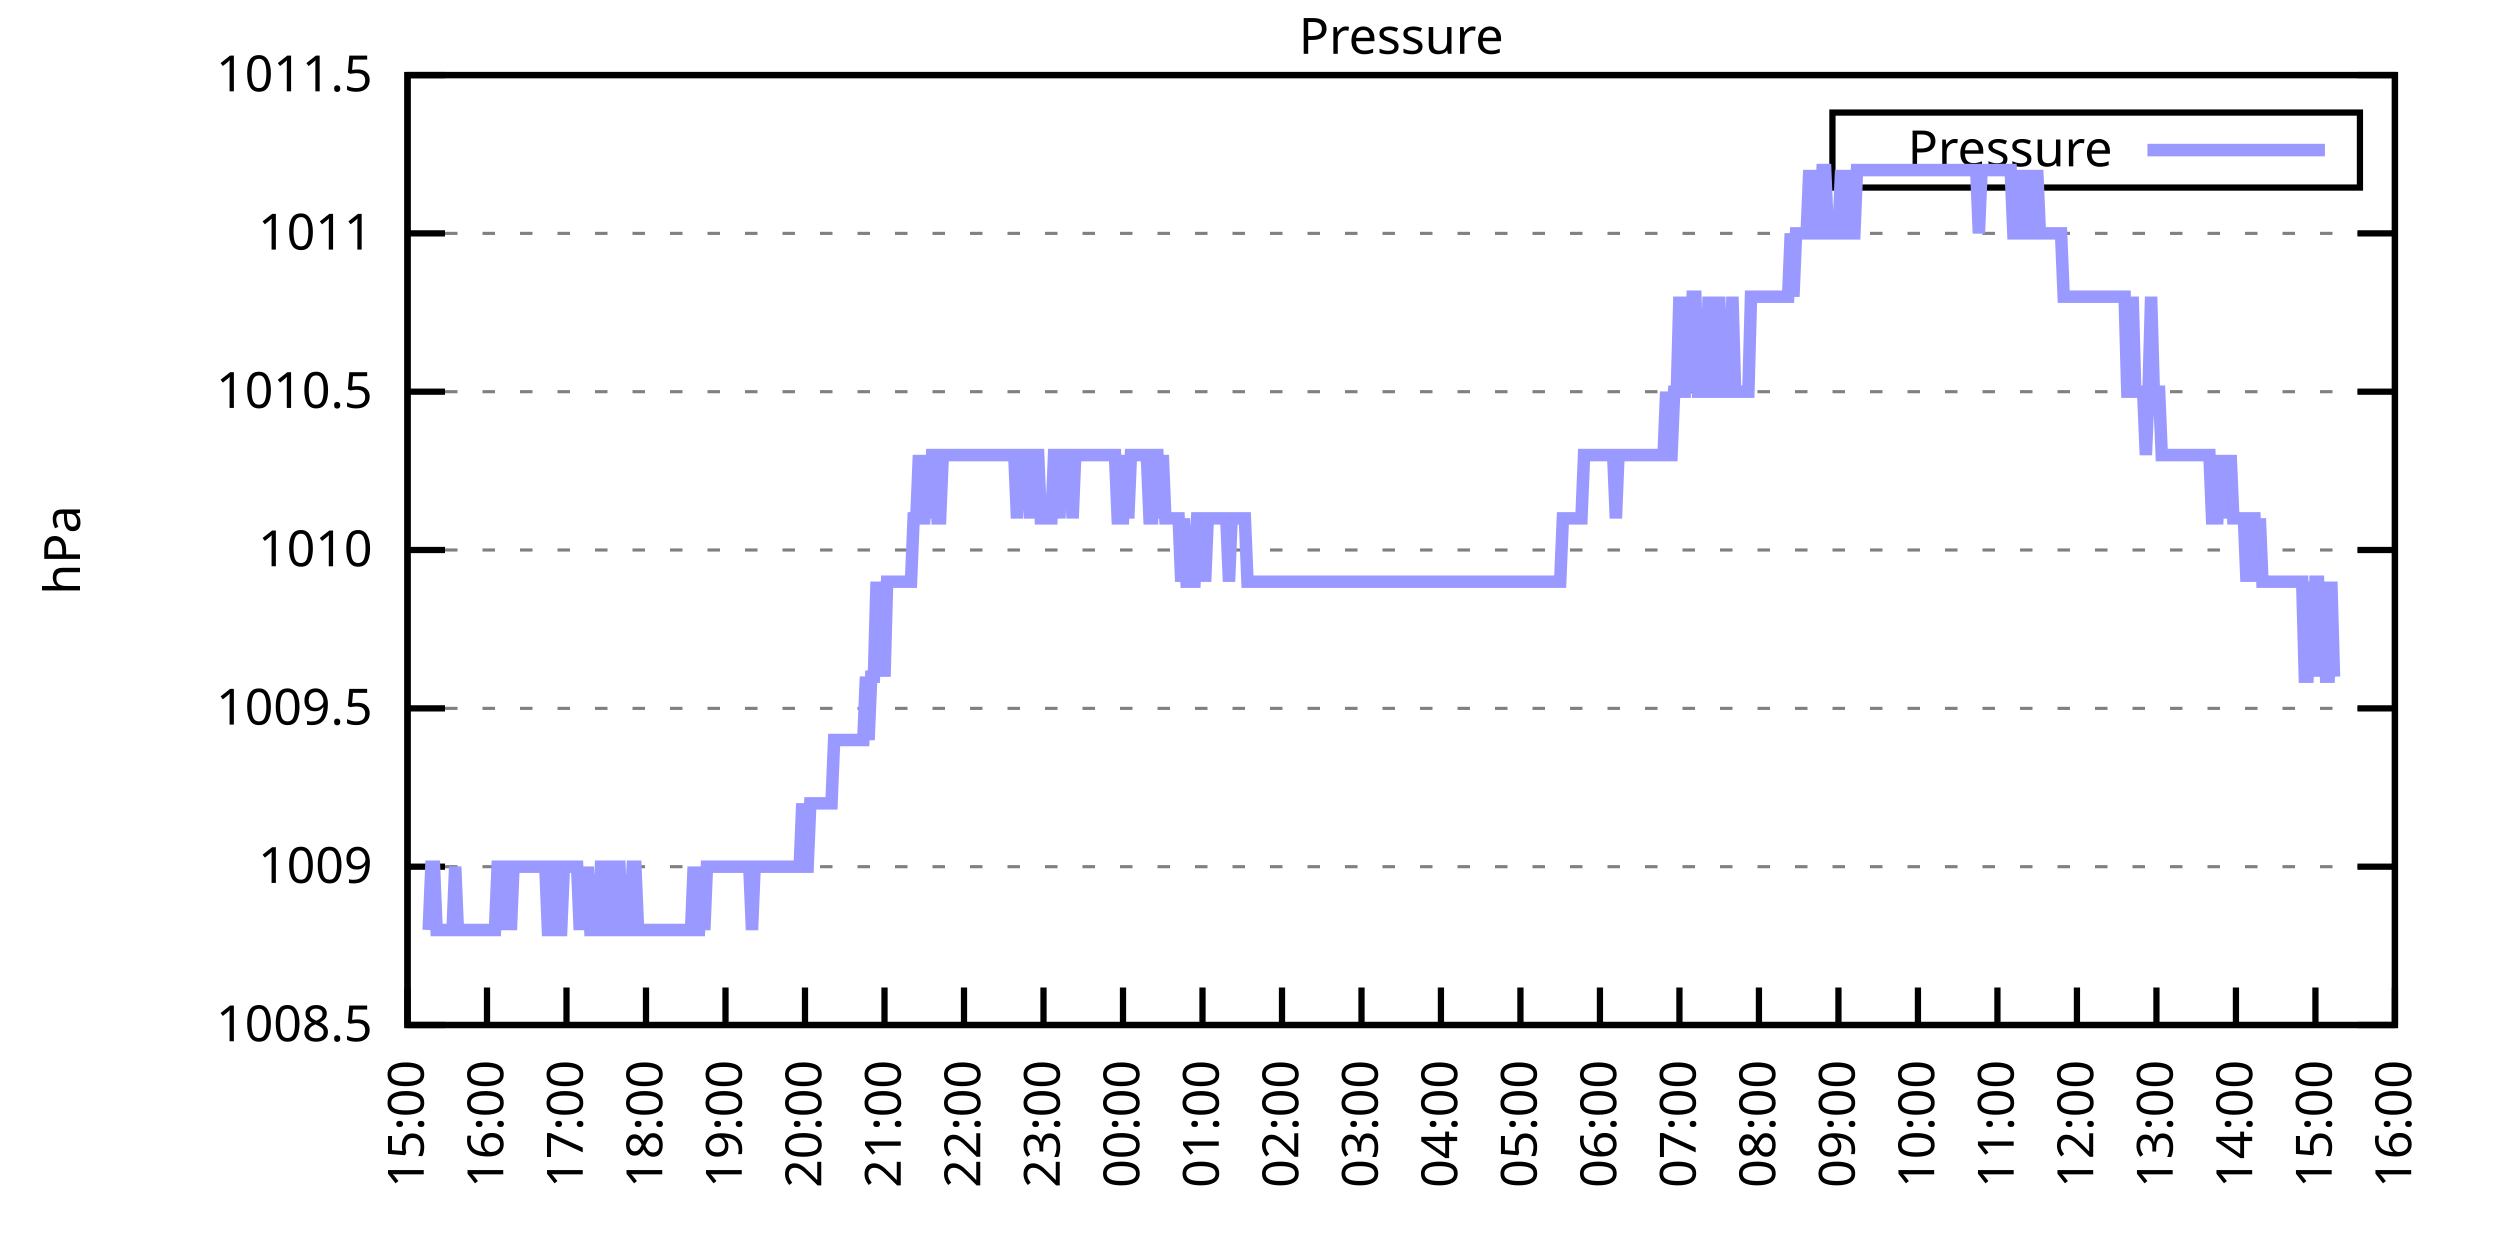
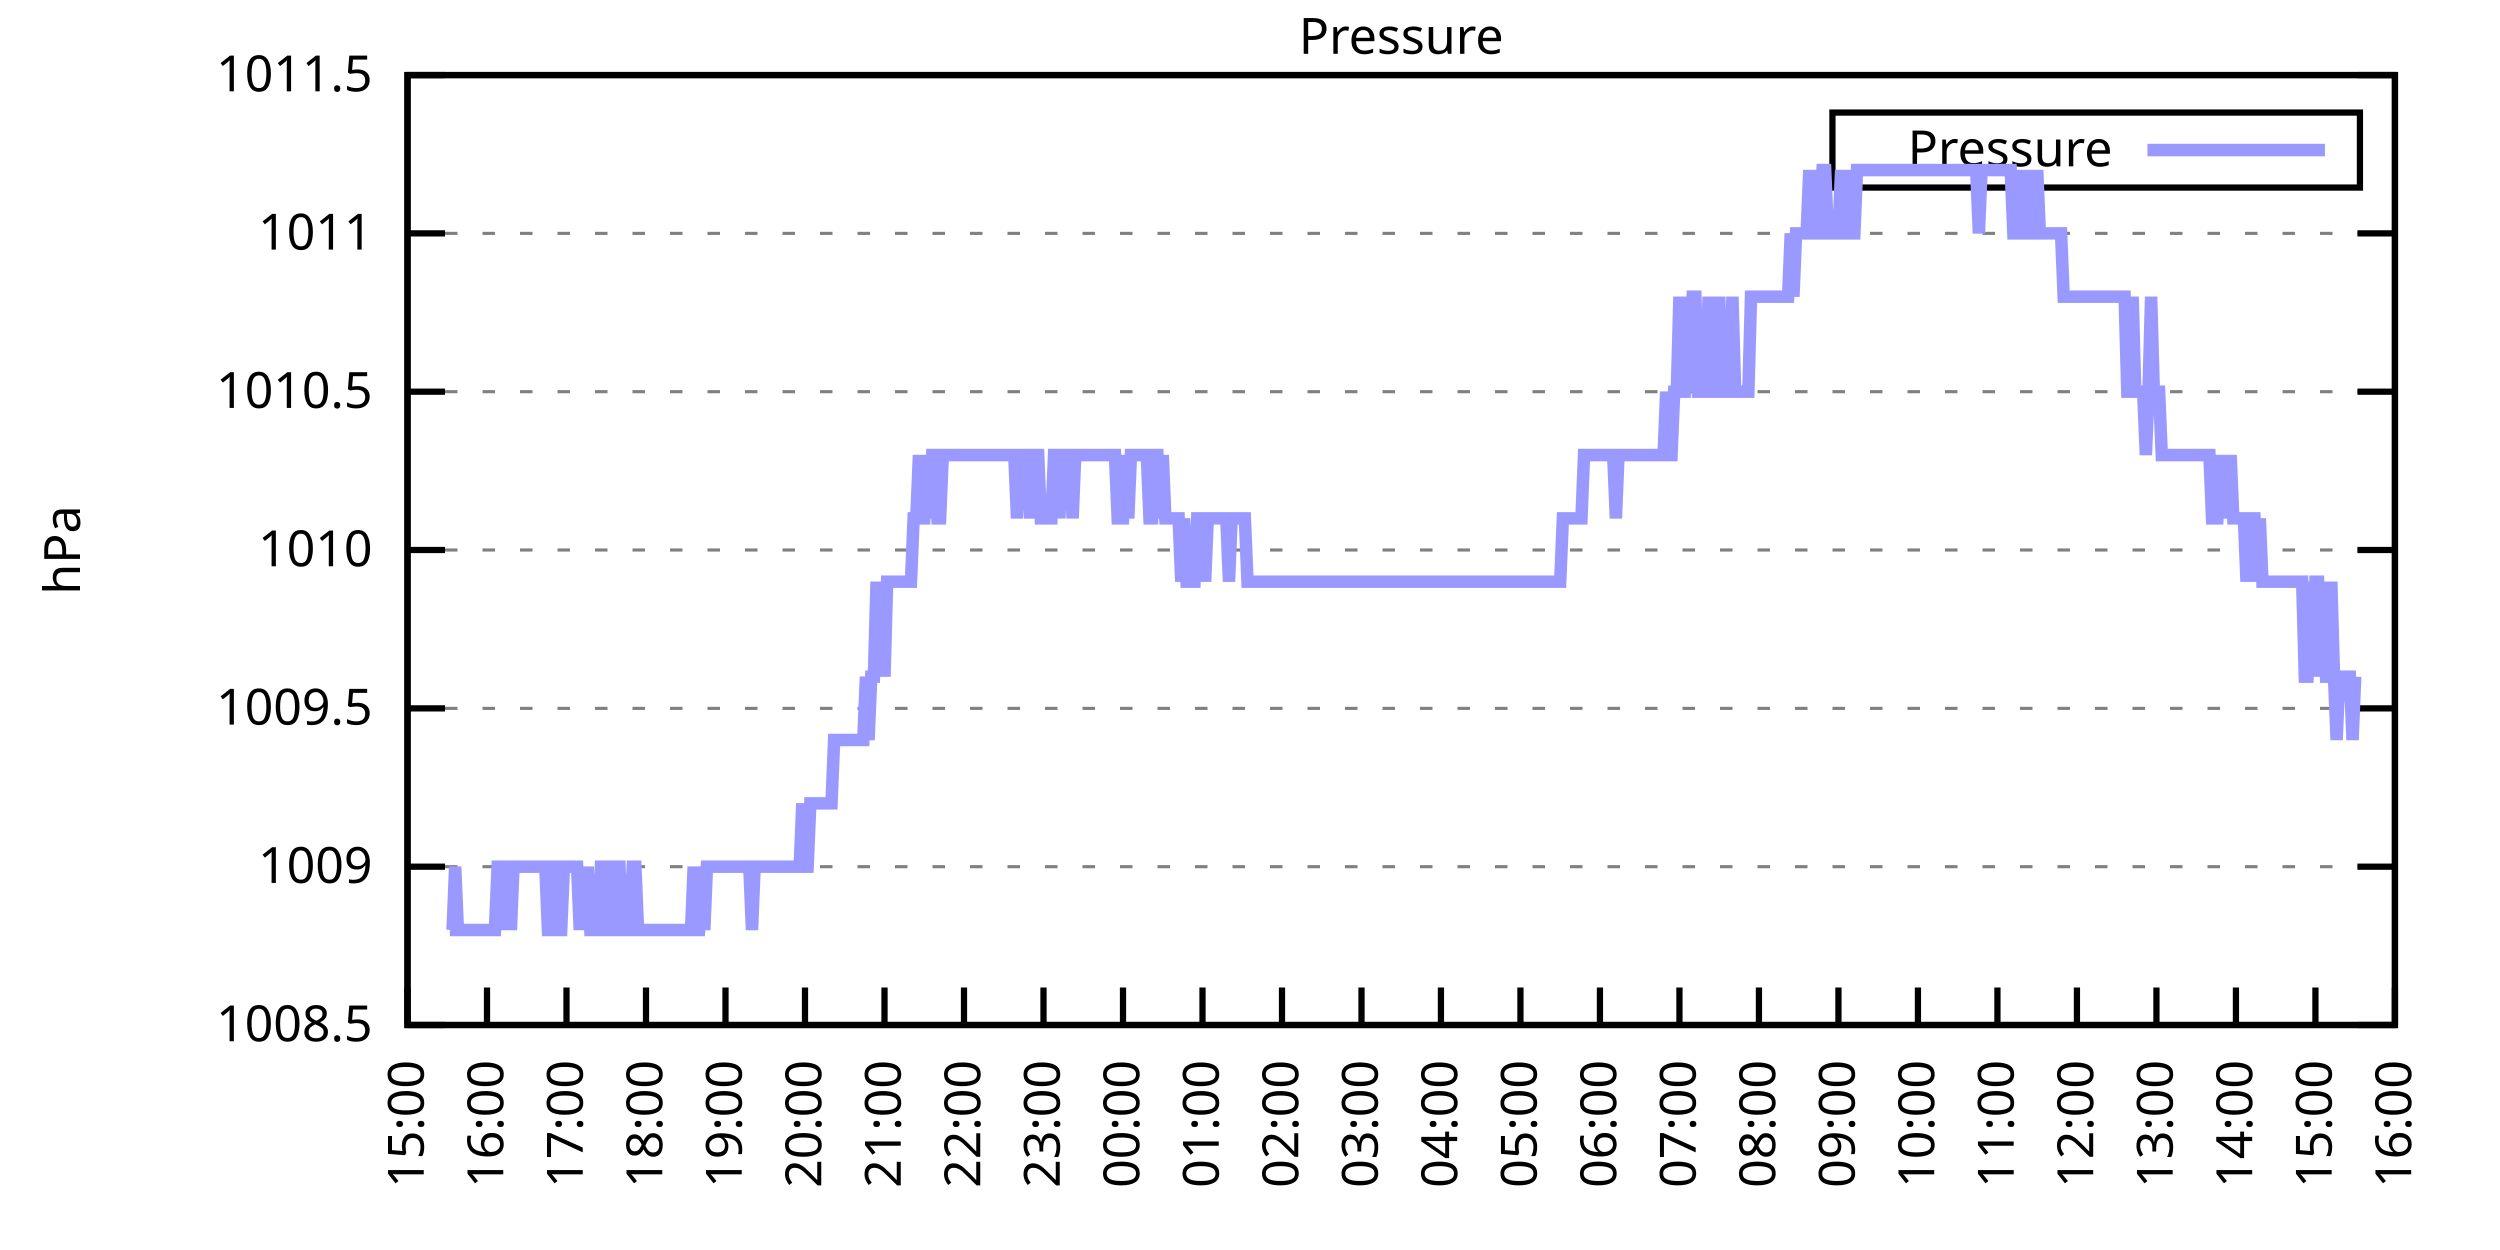
<svg xmlns="http://www.w3.org/2000/svg" xmlns:xlink="http://www.w3.org/1999/xlink" width="400" height="200" viewBox="0 0 400 200">
  <g id="gnuplot_canvas">
    <rect x="0" y="0" width="400" height="200" fill="none" />
    <defs>
      <circle id="gpDot" r="0.5" stroke-width="0.5" stroke="currentColor" />
      <path id="gpPt0" stroke-width="0.333" stroke="currentColor" d="M-1,0 h2 M0,-1 v2" />
      <path id="gpPt1" stroke-width="0.333" stroke="currentColor" d="M-1,-1 L1,1 M1,-1 L-1,1" />
      <path id="gpPt2" stroke-width="0.333" stroke="currentColor" d="M-1,0 L1,0 M0,-1 L0,1 M-1,-1 L1,1 M-1,1 L1,-1" />
      <rect id="gpPt3" stroke-width="0.333" stroke="currentColor" x="-1" y="-1" width="2" height="2" />
      <rect id="gpPt4" stroke-width="0.333" stroke="currentColor" fill="currentColor" x="-1" y="-1" width="2" height="2" />
      <circle id="gpPt5" stroke-width="0.333" stroke="currentColor" cx="0" cy="0" r="1" />
      <use xlink:href="#gpPt5" id="gpPt6" fill="currentColor" stroke="none" />
      <path id="gpPt7" stroke-width="0.333" stroke="currentColor" d="M0,-1.33 L-1.33,0.67 L1.33,0.67 z" />
      <use xlink:href="#gpPt7" id="gpPt8" fill="currentColor" stroke="none" />
      <use xlink:href="#gpPt7" id="gpPt9" stroke="currentColor" transform="rotate(180)" />
      <use xlink:href="#gpPt9" id="gpPt10" fill="currentColor" stroke="none" />
      <use xlink:href="#gpPt3" id="gpPt11" stroke="currentColor" transform="rotate(45)" />
      <use xlink:href="#gpPt11" id="gpPt12" fill="currentColor" stroke="none" />
      <path id="gpPt13" stroke-width="0.333" stroke="currentColor" d="M0,1.330 L1.265,0.411 L0.782,-1.067 L-0.782,-1.076 L-1.265,0.411 z" />
      <use xlink:href="#gpPt13" id="gpPt14" fill="currentColor" stroke="none" />
      <filter id="textbox" filterUnits="objectBoundingBox" x="0" y="0" height="1" width="1">
        <feFlood flood-color="white" flood-opacity="1" result="bgnd" />
        <feComposite in="SourceGraphic" in2="bgnd" operator="atop" />
      </filter>
      <filter id="greybox" filterUnits="objectBoundingBox" x="0" y="0" height="1" width="1">
        <feFlood flood-color="lightgrey" flood-opacity="1" result="grey" />
        <feComposite in="SourceGraphic" in2="grey" operator="atop" />
      </filter>
    </defs>
    <g fill="none" color="white" stroke="currentColor" stroke-width="1.00" stroke-linecap="butt" stroke-linejoin="miter">
</g>
    <g fill="none" color="black" stroke="currentColor" stroke-width="1.00" stroke-linecap="butt" stroke-linejoin="miter">
      <g stroke="none" shape-rendering="crispEdges">
        <polygon fill="rgb(255, 255, 255)" points="65.20,164.00 383.18,164.00 383.18,12.02 65.20,12.02 " />
      </g>
    </g>
    <g fill="none" color="black" stroke="currentColor" stroke-width="1.00" stroke-linecap="butt" stroke-linejoin="miter">
</g>
    <g fill="none" color="black" stroke="black" stroke-width="0.50" stroke-linecap="butt" stroke-linejoin="miter">
</g>
    <g fill="none" color="gray" stroke="currentColor" stroke-width="0.50" stroke-linecap="butt" stroke-linejoin="miter">
      <path stroke="gray" stroke-dasharray="2,4" class="gridline" d="M65.20,164.00 L383.19,164.00  " />
    </g>
    <g fill="none" color="gray" stroke="gray" stroke-width="1.00" stroke-linecap="butt" stroke-linejoin="miter">
</g>
    <g fill="none" color="black" stroke="currentColor" stroke-width="1.00" stroke-linecap="butt" stroke-linejoin="miter">
      <path stroke="black" d="M65.20,164.00 L71.20,164.00 M383.19,164.00 L377.19,164.00  " />
      <g transform="translate(59.60,166.60)" stroke="none" fill="black" font-family="Sans" font-size="8.00" text-anchor="end">
        <text>
          <tspan font-family="Sans"> 1008.5</tspan>
        </text>
      </g>
    </g>
    <g fill="none" color="black" stroke="currentColor" stroke-width="1.00" stroke-linecap="butt" stroke-linejoin="miter">
</g>
    <g fill="none" color="black" stroke="black" stroke-width="0.50" stroke-linecap="butt" stroke-linejoin="miter">
</g>
    <g fill="none" color="gray" stroke="currentColor" stroke-width="0.50" stroke-linecap="butt" stroke-linejoin="miter">
      <path stroke="gray" stroke-dasharray="2,4" class="gridline" d="M65.20,138.67 L383.19,138.67  " />
    </g>
    <g fill="none" color="gray" stroke="gray" stroke-width="1.00" stroke-linecap="butt" stroke-linejoin="miter">
</g>
    <g fill="none" color="black" stroke="currentColor" stroke-width="1.00" stroke-linecap="butt" stroke-linejoin="miter">
      <path stroke="black" d="M65.20,138.67 L71.20,138.67 M383.19,138.67 L377.19,138.67  " />
      <g transform="translate(59.60,141.27)" stroke="none" fill="black" font-family="Sans" font-size="8.00" text-anchor="end">
        <text>
          <tspan font-family="Sans"> 1009</tspan>
        </text>
      </g>
    </g>
    <g fill="none" color="black" stroke="currentColor" stroke-width="1.00" stroke-linecap="butt" stroke-linejoin="miter">
</g>
    <g fill="none" color="black" stroke="black" stroke-width="0.50" stroke-linecap="butt" stroke-linejoin="miter">
</g>
    <g fill="none" color="gray" stroke="currentColor" stroke-width="0.50" stroke-linecap="butt" stroke-linejoin="miter">
      <path stroke="gray" stroke-dasharray="2,4" class="gridline" d="M65.20,113.34 L383.19,113.34  " />
    </g>
    <g fill="none" color="gray" stroke="gray" stroke-width="1.00" stroke-linecap="butt" stroke-linejoin="miter">
</g>
    <g fill="none" color="black" stroke="currentColor" stroke-width="1.00" stroke-linecap="butt" stroke-linejoin="miter">
      <path stroke="black" d="M65.20,113.34 L71.20,113.34 M383.19,113.34 L377.19,113.34  " />
      <g transform="translate(59.60,115.94)" stroke="none" fill="black" font-family="Sans" font-size="8.00" text-anchor="end">
        <text>
          <tspan font-family="Sans"> 1009.5</tspan>
        </text>
      </g>
    </g>
    <g fill="none" color="black" stroke="currentColor" stroke-width="1.00" stroke-linecap="butt" stroke-linejoin="miter">
</g>
    <g fill="none" color="black" stroke="black" stroke-width="0.50" stroke-linecap="butt" stroke-linejoin="miter">
</g>
    <g fill="none" color="gray" stroke="currentColor" stroke-width="0.50" stroke-linecap="butt" stroke-linejoin="miter">
      <path stroke="gray" stroke-dasharray="2,4" class="gridline" d="M65.20,88.00 L383.19,88.00  " />
    </g>
    <g fill="none" color="gray" stroke="gray" stroke-width="1.00" stroke-linecap="butt" stroke-linejoin="miter">
</g>
    <g fill="none" color="black" stroke="currentColor" stroke-width="1.00" stroke-linecap="butt" stroke-linejoin="miter">
      <path stroke="black" d="M65.20,88.00 L71.20,88.00 M383.19,88.00 L377.19,88.00  " />
      <g transform="translate(59.60,90.60)" stroke="none" fill="black" font-family="Sans" font-size="8.00" text-anchor="end">
        <text>
          <tspan font-family="Sans"> 1010</tspan>
        </text>
      </g>
    </g>
    <g fill="none" color="black" stroke="currentColor" stroke-width="1.00" stroke-linecap="butt" stroke-linejoin="miter">
</g>
    <g fill="none" color="black" stroke="black" stroke-width="0.50" stroke-linecap="butt" stroke-linejoin="miter">
</g>
    <g fill="none" color="gray" stroke="currentColor" stroke-width="0.50" stroke-linecap="butt" stroke-linejoin="miter">
      <path stroke="gray" stroke-dasharray="2,4" class="gridline" d="M65.20,62.67 L383.19,62.67  " />
    </g>
    <g fill="none" color="gray" stroke="gray" stroke-width="1.00" stroke-linecap="butt" stroke-linejoin="miter">
</g>
    <g fill="none" color="black" stroke="currentColor" stroke-width="1.00" stroke-linecap="butt" stroke-linejoin="miter">
      <path stroke="black" d="M65.20,62.67 L71.20,62.67 M383.19,62.67 L377.19,62.67  " />
      <g transform="translate(59.60,65.27)" stroke="none" fill="black" font-family="Sans" font-size="8.00" text-anchor="end">
        <text>
          <tspan font-family="Sans"> 1010.5</tspan>
        </text>
      </g>
    </g>
    <g fill="none" color="black" stroke="currentColor" stroke-width="1.00" stroke-linecap="butt" stroke-linejoin="miter">
</g>
    <g fill="none" color="black" stroke="black" stroke-width="0.50" stroke-linecap="butt" stroke-linejoin="miter">
</g>
    <g fill="none" color="gray" stroke="currentColor" stroke-width="0.50" stroke-linecap="butt" stroke-linejoin="miter">
      <path stroke="gray" stroke-dasharray="2,4" class="gridline" d="M65.20,37.34 L383.19,37.34  " />
    </g>
    <g fill="none" color="gray" stroke="gray" stroke-width="1.00" stroke-linecap="butt" stroke-linejoin="miter">
</g>
    <g fill="none" color="black" stroke="currentColor" stroke-width="1.00" stroke-linecap="butt" stroke-linejoin="miter">
      <path stroke="black" d="M65.20,37.34 L71.20,37.34 M383.19,37.34 L377.19,37.34  " />
      <g transform="translate(59.60,39.94)" stroke="none" fill="black" font-family="Sans" font-size="8.00" text-anchor="end">
        <text>
          <tspan font-family="Sans"> 1011</tspan>
        </text>
      </g>
    </g>
    <g fill="none" color="black" stroke="currentColor" stroke-width="1.00" stroke-linecap="butt" stroke-linejoin="miter">
</g>
    <g fill="none" color="black" stroke="black" stroke-width="0.50" stroke-linecap="butt" stroke-linejoin="miter">
</g>
    <g fill="none" color="gray" stroke="currentColor" stroke-width="0.50" stroke-linecap="butt" stroke-linejoin="miter">
      <path stroke="gray" stroke-dasharray="2,4" class="gridline" d="M65.20,12.01 L383.19,12.01  " />
    </g>
    <g fill="none" color="gray" stroke="gray" stroke-width="1.00" stroke-linecap="butt" stroke-linejoin="miter">
</g>
    <g fill="none" color="black" stroke="currentColor" stroke-width="1.00" stroke-linecap="butt" stroke-linejoin="miter">
      <path stroke="black" d="M65.20,12.01 L71.20,12.01 M383.19,12.01 L377.19,12.01  " />
      <g transform="translate(59.60,14.61)" stroke="none" fill="black" font-family="Sans" font-size="8.00" text-anchor="end">
        <text>
          <tspan font-family="Sans"> 1011.5</tspan>
        </text>
      </g>
    </g>
    <g fill="none" color="black" stroke="currentColor" stroke-width="1.00" stroke-linecap="butt" stroke-linejoin="miter">
      <path stroke="black" d="M65.20,164.00 L65.20,158.00  " />
      <g transform="translate(67.80,169.60) rotate(270.00)" stroke="none" fill="black" font-family="Sans" font-size="8.00" text-anchor="end">
        <text>
          <tspan font-family="Sans">15:00</tspan>
        </text>
      </g>
    </g>
    <g fill="none" color="black" stroke="currentColor" stroke-width="1.00" stroke-linecap="butt" stroke-linejoin="miter">
      <path stroke="black" d="M77.92,164.00 L77.92,158.00  " />
      <g transform="translate(80.52,169.60) rotate(270.00)" stroke="none" fill="black" font-family="Sans" font-size="8.00" text-anchor="end">
        <text>
          <tspan font-family="Sans">16:00</tspan>
        </text>
      </g>
    </g>
    <g fill="none" color="black" stroke="currentColor" stroke-width="1.00" stroke-linecap="butt" stroke-linejoin="miter">
      <path stroke="black" d="M90.64,164.00 L90.64,158.00  " />
      <g transform="translate(93.24,169.60) rotate(270.00)" stroke="none" fill="black" font-family="Sans" font-size="8.00" text-anchor="end">
        <text>
          <tspan font-family="Sans">17:00</tspan>
        </text>
      </g>
    </g>
    <g fill="none" color="black" stroke="currentColor" stroke-width="1.00" stroke-linecap="butt" stroke-linejoin="miter">
      <path stroke="black" d="M103.36,164.00 L103.36,158.00  " />
      <g transform="translate(105.96,169.60) rotate(270.00)" stroke="none" fill="black" font-family="Sans" font-size="8.00" text-anchor="end">
        <text>
          <tspan font-family="Sans">18:00</tspan>
        </text>
      </g>
    </g>
    <g fill="none" color="black" stroke="currentColor" stroke-width="1.00" stroke-linecap="butt" stroke-linejoin="miter">
      <path stroke="black" d="M116.08,164.00 L116.08,158.00  " />
      <g transform="translate(118.68,169.60) rotate(270.00)" stroke="none" fill="black" font-family="Sans" font-size="8.00" text-anchor="end">
        <text>
          <tspan font-family="Sans">19:00</tspan>
        </text>
      </g>
    </g>
    <g fill="none" color="black" stroke="currentColor" stroke-width="1.00" stroke-linecap="butt" stroke-linejoin="miter">
      <path stroke="black" d="M128.80,164.00 L128.80,158.00  " />
      <g transform="translate(131.40,169.60) rotate(270.00)" stroke="none" fill="black" font-family="Sans" font-size="8.00" text-anchor="end">
        <text>
          <tspan font-family="Sans">20:00</tspan>
        </text>
      </g>
    </g>
    <g fill="none" color="black" stroke="currentColor" stroke-width="1.00" stroke-linecap="butt" stroke-linejoin="miter">
      <path stroke="black" d="M141.52,164.00 L141.52,158.00  " />
      <g transform="translate(144.12,169.60) rotate(270.00)" stroke="none" fill="black" font-family="Sans" font-size="8.00" text-anchor="end">
        <text>
          <tspan font-family="Sans">21:00</tspan>
        </text>
      </g>
    </g>
    <g fill="none" color="black" stroke="currentColor" stroke-width="1.00" stroke-linecap="butt" stroke-linejoin="miter">
      <path stroke="black" d="M154.24,164.00 L154.24,158.00  " />
      <g transform="translate(156.84,169.60) rotate(270.00)" stroke="none" fill="black" font-family="Sans" font-size="8.00" text-anchor="end">
        <text>
          <tspan font-family="Sans">22:00</tspan>
        </text>
      </g>
    </g>
    <g fill="none" color="black" stroke="currentColor" stroke-width="1.00" stroke-linecap="butt" stroke-linejoin="miter">
      <path stroke="black" d="M166.96,164.00 L166.96,158.00  " />
      <g transform="translate(169.56,169.60) rotate(270.00)" stroke="none" fill="black" font-family="Sans" font-size="8.00" text-anchor="end">
        <text>
          <tspan font-family="Sans">23:00</tspan>
        </text>
      </g>
    </g>
    <g fill="none" color="black" stroke="currentColor" stroke-width="1.00" stroke-linecap="butt" stroke-linejoin="miter">
      <path stroke="black" d="M179.68,164.00 L179.68,158.00  " />
      <g transform="translate(182.28,169.60) rotate(270.00)" stroke="none" fill="black" font-family="Sans" font-size="8.00" text-anchor="end">
        <text>
          <tspan font-family="Sans">00:00</tspan>
        </text>
      </g>
    </g>
    <g fill="none" color="black" stroke="currentColor" stroke-width="1.00" stroke-linecap="butt" stroke-linejoin="miter">
      <path stroke="black" d="M192.40,164.00 L192.40,158.00  " />
      <g transform="translate(195.00,169.60) rotate(270.00)" stroke="none" fill="black" font-family="Sans" font-size="8.00" text-anchor="end">
        <text>
          <tspan font-family="Sans">01:00</tspan>
        </text>
      </g>
    </g>
    <g fill="none" color="black" stroke="currentColor" stroke-width="1.00" stroke-linecap="butt" stroke-linejoin="miter">
      <path stroke="black" d="M205.12,164.00 L205.12,158.00  " />
      <g transform="translate(207.72,169.60) rotate(270.00)" stroke="none" fill="black" font-family="Sans" font-size="8.00" text-anchor="end">
        <text>
          <tspan font-family="Sans">02:00</tspan>
        </text>
      </g>
    </g>
    <g fill="none" color="black" stroke="currentColor" stroke-width="1.00" stroke-linecap="butt" stroke-linejoin="miter">
      <path stroke="black" d="M217.84,164.00 L217.84,158.00  " />
      <g transform="translate(220.44,169.60) rotate(270.00)" stroke="none" fill="black" font-family="Sans" font-size="8.00" text-anchor="end">
        <text>
          <tspan font-family="Sans">03:00</tspan>
        </text>
      </g>
    </g>
    <g fill="none" color="black" stroke="currentColor" stroke-width="1.00" stroke-linecap="butt" stroke-linejoin="miter">
      <path stroke="black" d="M230.55,164.00 L230.55,158.00  " />
      <g transform="translate(233.15,169.60) rotate(270.00)" stroke="none" fill="black" font-family="Sans" font-size="8.00" text-anchor="end">
        <text>
          <tspan font-family="Sans">04:00</tspan>
        </text>
      </g>
    </g>
    <g fill="none" color="black" stroke="currentColor" stroke-width="1.00" stroke-linecap="butt" stroke-linejoin="miter">
      <path stroke="black" d="M243.27,164.00 L243.27,158.00  " />
      <g transform="translate(245.87,169.60) rotate(270.00)" stroke="none" fill="black" font-family="Sans" font-size="8.00" text-anchor="end">
        <text>
          <tspan font-family="Sans">05:00</tspan>
        </text>
      </g>
    </g>
    <g fill="none" color="black" stroke="currentColor" stroke-width="1.00" stroke-linecap="butt" stroke-linejoin="miter">
      <path stroke="black" d="M255.99,164.00 L255.99,158.00  " />
      <g transform="translate(258.59,169.60) rotate(270.00)" stroke="none" fill="black" font-family="Sans" font-size="8.00" text-anchor="end">
        <text>
          <tspan font-family="Sans">06:00</tspan>
        </text>
      </g>
    </g>
    <g fill="none" color="black" stroke="currentColor" stroke-width="1.00" stroke-linecap="butt" stroke-linejoin="miter">
      <path stroke="black" d="M268.71,164.00 L268.71,158.00  " />
      <g transform="translate(271.31,169.60) rotate(270.00)" stroke="none" fill="black" font-family="Sans" font-size="8.00" text-anchor="end">
        <text>
          <tspan font-family="Sans">07:00</tspan>
        </text>
      </g>
    </g>
    <g fill="none" color="black" stroke="currentColor" stroke-width="1.00" stroke-linecap="butt" stroke-linejoin="miter">
      <path stroke="black" d="M281.43,164.00 L281.43,158.00  " />
      <g transform="translate(284.03,169.60) rotate(270.00)" stroke="none" fill="black" font-family="Sans" font-size="8.00" text-anchor="end">
        <text>
          <tspan font-family="Sans">08:00</tspan>
        </text>
      </g>
    </g>
    <g fill="none" color="black" stroke="currentColor" stroke-width="1.00" stroke-linecap="butt" stroke-linejoin="miter">
      <path stroke="black" d="M294.15,164.00 L294.15,158.00  " />
      <g transform="translate(296.75,169.60) rotate(270.00)" stroke="none" fill="black" font-family="Sans" font-size="8.00" text-anchor="end">
        <text>
          <tspan font-family="Sans">09:00</tspan>
        </text>
      </g>
    </g>
    <g fill="none" color="black" stroke="currentColor" stroke-width="1.00" stroke-linecap="butt" stroke-linejoin="miter">
      <path stroke="black" d="M306.87,164.00 L306.87,158.00  " />
      <g transform="translate(309.47,169.60) rotate(270.00)" stroke="none" fill="black" font-family="Sans" font-size="8.00" text-anchor="end">
        <text>
          <tspan font-family="Sans">10:00</tspan>
        </text>
      </g>
    </g>
    <g fill="none" color="black" stroke="currentColor" stroke-width="1.00" stroke-linecap="butt" stroke-linejoin="miter">
      <path stroke="black" d="M319.59,164.00 L319.59,158.00  " />
      <g transform="translate(322.19,169.60) rotate(270.00)" stroke="none" fill="black" font-family="Sans" font-size="8.00" text-anchor="end">
        <text>
          <tspan font-family="Sans">11:00</tspan>
        </text>
      </g>
    </g>
    <g fill="none" color="black" stroke="currentColor" stroke-width="1.00" stroke-linecap="butt" stroke-linejoin="miter">
      <path stroke="black" d="M332.31,164.00 L332.31,158.00  " />
      <g transform="translate(334.91,169.60) rotate(270.00)" stroke="none" fill="black" font-family="Sans" font-size="8.00" text-anchor="end">
        <text>
          <tspan font-family="Sans">12:00</tspan>
        </text>
      </g>
    </g>
    <g fill="none" color="black" stroke="currentColor" stroke-width="1.00" stroke-linecap="butt" stroke-linejoin="miter">
      <path stroke="black" d="M345.03,164.00 L345.03,158.00  " />
      <g transform="translate(347.63,169.60) rotate(270.00)" stroke="none" fill="black" font-family="Sans" font-size="8.00" text-anchor="end">
        <text>
          <tspan font-family="Sans">13:00</tspan>
        </text>
      </g>
    </g>
    <g fill="none" color="black" stroke="currentColor" stroke-width="1.00" stroke-linecap="butt" stroke-linejoin="miter">
      <path stroke="black" d="M357.75,164.00 L357.75,158.00  " />
      <g transform="translate(360.35,169.60) rotate(270.00)" stroke="none" fill="black" font-family="Sans" font-size="8.00" text-anchor="end">
        <text>
          <tspan font-family="Sans">14:00</tspan>
        </text>
      </g>
    </g>
    <g fill="none" color="black" stroke="currentColor" stroke-width="1.00" stroke-linecap="butt" stroke-linejoin="miter">
      <path stroke="black" d="M370.47,164.00 L370.47,158.00  " />
      <g transform="translate(373.07,169.60) rotate(270.00)" stroke="none" fill="black" font-family="Sans" font-size="8.00" text-anchor="end">
        <text>
          <tspan font-family="Sans">15:00</tspan>
        </text>
      </g>
    </g>
    <g fill="none" color="black" stroke="currentColor" stroke-width="1.00" stroke-linecap="butt" stroke-linejoin="miter">
      <path stroke="black" d="M383.19,164.00 L383.19,158.00  " />
      <g transform="translate(385.79,169.60) rotate(270.00)" stroke="none" fill="black" font-family="Sans" font-size="8.00" text-anchor="end">
        <text>
          <tspan font-family="Sans">16:00</tspan>
        </text>
      </g>
    </g>
    <g fill="none" color="black" stroke="currentColor" stroke-width="1.00" stroke-linecap="butt" stroke-linejoin="miter">
</g>
    <g fill="none" color="black" stroke="currentColor" stroke-width="1.00" stroke-linecap="butt" stroke-linejoin="miter">
      <path stroke="black" d="M65.20,12.01 L65.20,164.00 L383.19,164.00 L383.19,12.01 L65.20,12.01 Z  " />
    </g>
    <g fill="none" color="black" stroke="currentColor" stroke-width="1.00" stroke-linecap="butt" stroke-linejoin="miter">
</g>
    <g fill="none" color="black" stroke="currentColor" stroke-width="1.00" stroke-linecap="butt" stroke-linejoin="miter">
      <path stroke="black" d="M293.19,30.01 L293.19,18.01 L377.59,18.01 L377.59,30.01 L293.19,30.01 Z  " />
    </g>
    <g id="Pressure_plot_1">
      <g fill="none" color="white" stroke="black" stroke-width="2.00" stroke-linecap="butt" stroke-linejoin="miter">
</g>
      <g fill="none" color="black" stroke="currentColor" stroke-width="2.00" stroke-linecap="butt" stroke-linejoin="miter">
        <g transform="translate(337.99,26.61)" stroke="none" fill="black" font-family="Sans" font-size="8.00" text-anchor="end">
          <text>
            <tspan font-family="Sans">Pressure</tspan>
          </text>
        </g>
      </g>
      <g fill="none" color="black" stroke="currentColor" stroke-width="2.00" stroke-linecap="butt" stroke-linejoin="miter">
-         <path stroke="rgb(153, 153, 255)" d="M343.59,24.01 L371.99,24.01 M68.59,148.80 L69.02,138.67 L69.44,138.67 L69.86,148.80 L70.29,148.80 L70.71,148.80   L71.14,148.80 L71.56,148.80 L71.98,148.80 L72.41,148.80 L72.83,138.67 L73.26,148.80 L73.68,148.80 L74.10,148.80   L74.53,148.80 L74.95,148.80 L75.38,148.80 L75.80,148.80 L76.22,148.80 L76.65,148.80 L77.07,148.80 L77.50,148.80   L77.92,148.80 L78.34,148.80 L78.77,148.80 L79.19,148.80 L79.62,138.67 L80.04,138.67 L80.46,138.67 L80.89,148.80   L81.31,138.67 L81.74,148.80 L82.16,138.67 L82.58,138.67 L83.01,138.67 L83.43,138.67 L83.86,138.67 L84.28,138.67   L84.70,138.67 L85.13,138.67 L85.55,138.67 L85.98,138.67 L86.40,138.67 L86.82,138.67 L87.25,138.67 L87.67,148.80   L88.10,148.80 L88.52,138.67 L88.94,138.67 L89.37,148.80 L89.79,148.80 L90.22,138.67 L90.64,138.67 L91.06,138.67   L91.49,138.67 L91.91,138.67 L92.34,138.67 L92.76,148.80 L93.18,138.67 L93.61,148.80 L94.03,138.67 L94.46,148.80   L94.88,148.80 L95.30,148.80 L95.73,148.80 L96.15,138.67 L96.58,138.67 L97.00,148.80 L97.42,148.80 L97.85,148.80   L98.27,138.67 L98.69,138.67 L99.12,138.67 L99.54,148.80 L99.97,148.80 L100.39,148.80 L100.81,148.80 L101.24,138.67   L101.66,138.67 L102.09,148.80 L102.51,148.80 L102.93,148.80 L103.36,148.80 L103.78,148.80 L104.21,148.80 L104.63,148.80   L105.05,148.80 L105.48,148.80 L105.90,148.80 L106.33,148.80 L106.75,148.80 L107.17,148.80 L107.60,148.80 L108.02,148.80   L108.45,148.80 L108.87,148.80 L109.29,148.80 L109.72,148.80 L110.14,148.80 L110.57,148.80 L110.99,138.67 L111.41,148.80   L111.84,148.80 L112.26,138.67 L112.69,148.80 L113.11,138.67 L113.53,138.67 L113.96,138.67 L114.38,138.67 L114.81,138.67   L115.23,138.67 L115.65,138.67 L116.08,138.67 L116.50,138.67 L116.93,138.67 L117.35,138.67 L117.77,138.67 L118.20,138.67   L118.62,138.67 L119.05,138.67 L119.47,138.67 L119.89,138.67 L120.32,148.80 L120.74,138.67 L121.17,138.67 L121.59,138.67   L122.01,138.67 L122.44,138.67 L122.86,138.67 L123.29,138.67 L123.71,138.67 L124.13,138.67 L124.56,138.67 L124.98,138.67   L125.41,138.67 L125.83,138.67 L126.25,138.67 L126.68,138.67 L127.10,138.67 L127.53,138.67 L127.95,138.67 L128.37,128.54   L128.80,138.67 L129.22,138.67 L129.65,128.54 L130.07,128.54 L130.49,128.54 L130.92,128.54 L131.34,128.54 L131.77,128.54   L132.19,128.54 L132.61,128.54 L133.04,128.54 L133.46,118.40 L133.89,118.40 L134.31,118.40 L134.73,118.40 L135.16,118.40   L135.58,118.40 L136.01,118.40 L136.43,118.40 L136.85,118.40 L137.28,118.40 L137.70,118.40 L138.13,118.40 L138.55,108.27   L138.97,118.40 L139.40,108.27 L139.82,108.27 L140.25,93.07 L140.67,108.27 L141.09,93.07 L141.52,108.27 L141.94,93.07   L142.37,93.07 L142.79,93.07 L143.21,93.07 L143.64,93.07 L144.06,93.07 L144.49,93.07 L144.91,93.07 L145.33,93.07   L145.76,93.07 L146.18,82.94 L146.61,82.94 L147.03,72.81 L147.45,82.94 L147.88,82.94 L148.30,72.81 L148.73,82.94   L149.15,72.81 L149.57,72.81 L150.00,82.94 L150.42,82.94 L150.85,72.81 L151.27,72.81 L151.69,72.81 L152.12,72.81   L152.54,72.81 L152.97,72.81 L153.39,72.81 L153.81,72.81 L154.24,72.81 L154.66,72.81 L155.09,72.81 L155.51,72.81   L155.93,72.81 L156.36,72.81 L156.78,72.81 L157.21,72.81 L157.63,72.81 L158.05,72.81 L158.48,72.81 L158.90,72.81   L159.33,72.81 L159.75,72.81 L160.17,72.81 L160.60,72.81 L161.02,72.81 L161.44,72.81 L161.87,72.81 L162.29,72.81   L162.72,82.94 L163.14,72.81 L163.56,72.81 L163.99,72.81 L164.41,72.81 L164.84,82.94 L165.26,72.81 L165.68,72.81   L166.11,72.81 L166.53,82.94 L166.96,82.94 L167.38,82.94 L167.80,82.94 L168.23,82.94 L168.65,72.81 L169.08,72.81   L169.50,82.94 L169.92,72.81 L170.35,72.81 L170.77,72.81 L171.20,72.81 L171.62,82.94 L172.04,72.81 L172.47,72.81   L172.89,72.81 L173.32,72.81 L173.74,72.81 L174.16,72.81 L174.59,72.81 L175.01,72.81 L175.44,72.81 L175.86,72.81   L176.28,72.81 L176.71,72.81 L177.13,72.81 L177.56,72.81 L177.98,72.81 L178.40,72.81 L178.83,82.94 L179.25,82.94   L179.68,82.94 L180.10,72.81 L180.52,82.94 L180.95,72.81 L181.37,72.81 L181.80,72.81 L182.22,72.81 L182.64,72.81   L183.07,72.81 L183.49,72.81 L183.92,82.94 L184.34,82.94 L184.76,72.81 L185.19,72.81 L185.61,82.94 L186.04,72.81   L186.46,82.94 L186.88,82.94 L187.31,82.94 L187.73,82.94 L188.16,82.94 L188.58,82.94 L189.00,93.07 L189.43,82.94   L189.85,93.07 L190.28,93.07 L190.70,93.07 L191.12,93.07 L191.55,82.94 L191.97,82.94 L192.40,82.94 L192.82,93.07   L193.24,82.94 L193.67,82.94 L194.09,82.94 L194.52,82.94 L194.94,82.94 L195.36,82.94 L195.79,82.94 L196.21,82.94   L196.64,93.07 L197.06,82.94 L197.48,82.94 L197.91,82.94 L198.33,82.94 L198.76,82.94 L199.18,82.94 L199.60,93.07   L200.03,93.07 L200.45,93.07 L200.88,93.07 L201.30,93.07 L201.72,93.07 L202.15,93.07 L202.57,93.07 L203.00,93.07   L203.42,93.07 L203.84,93.07 L204.27,93.07 L204.69,93.07 L205.12,93.07 L205.54,93.07 L205.96,93.07 L206.39,93.07   L206.81,93.07 L207.24,93.07 L207.66,93.07 L208.08,93.07 L208.51,93.07 L208.93,93.07 L209.36,93.07 L209.78,93.07   L210.20,93.07 L210.63,93.07 L211.05,93.07 L211.48,93.07 L211.90,93.07 L212.32,93.07 L212.75,93.07 L213.17,93.07   L213.60,93.07 L214.02,93.07 L214.44,93.07 L214.87,93.07 L215.29,93.07 L215.72,93.07 L216.14,93.07 L216.56,93.07   L216.99,93.07 L217.41,93.07 L217.84,93.07 L218.26,93.07 L218.68,93.07 L219.11,93.07 L219.53,93.07 L219.96,93.07   L220.38,93.07 L220.80,93.07 L221.23,93.07 L221.65,93.07 L222.08,93.07 L222.50,93.07 L222.92,93.07 L223.35,93.07   L223.77,93.07 L224.20,93.07 L224.62,93.07 L225.04,93.07 L225.47,93.07 L225.89,93.07 L226.31,93.07 L226.74,93.07   L227.16,93.07 L227.59,93.07 L228.01,93.07 L228.43,93.07 L228.86,93.07 L229.28,93.07 L229.71,93.07 L230.13,93.07   L230.55,93.07 L230.98,93.07 L231.40,93.07 L231.83,93.07 L232.25,93.07 L232.67,93.07 L233.10,93.07 L233.52,93.07   L233.95,93.07 L234.37,93.07 L234.79,93.07 L235.22,93.07 L235.64,93.07 L236.07,93.07 L236.49,93.07 L236.91,93.07   L237.34,93.07 L237.76,93.07 L238.19,93.07 L238.61,93.07 L239.03,93.07 L239.46,93.07 L239.88,93.07 L240.31,93.07   L240.73,93.07 L241.15,93.07 L241.58,93.07 L242.00,93.07 L242.43,93.07 L242.85,93.07 L243.27,93.07 L243.70,93.07   L244.12,93.07 L244.55,93.07 L244.97,93.07 L245.39,93.07 L245.82,93.07 L246.24,93.07 L246.67,93.07 L247.09,93.07   L247.51,93.07 L247.94,93.07 L248.36,93.07 L248.79,93.07 L249.21,93.07 L249.63,93.07 L250.06,82.94 L250.48,82.94   L250.91,82.94 L251.33,82.94 L251.75,82.94 L252.18,82.94 L252.60,82.94 L253.03,82.94 L253.45,72.81 L253.87,72.81   L254.30,72.81 L254.72,72.81 L255.15,72.81 L255.57,72.81 L255.99,72.81 L256.42,72.81 L256.84,72.81 L257.27,72.81   L257.69,72.81 L258.11,72.81 L258.54,82.94 L258.96,72.81 L259.39,72.81 L259.81,72.81 L260.23,72.81 L260.66,72.81   L261.08,72.81 L261.51,72.81 L261.93,72.81 L262.35,72.81 L262.78,72.81 L263.20,72.81 L263.63,72.81 L264.05,72.81   L264.47,72.81 L264.90,72.81 L265.32,72.81 L265.75,72.81 L266.17,72.81 L266.59,62.67 L267.02,72.81 L267.44,72.81   L267.87,62.67 L268.29,62.67 L268.71,47.47 L269.14,62.67 L269.56,62.67 L269.99,47.47 L270.41,62.67 L270.83,47.47   L271.26,47.47 L271.68,62.67 L272.11,62.67 L272.53,62.67 L272.95,62.67 L273.38,47.47 L273.80,62.67 L274.23,62.67   L274.65,62.67 L275.07,47.47 L275.50,62.67 L275.92,62.67 L276.35,62.67 L276.77,62.67 L277.19,47.47 L277.62,62.67   L278.04,62.67 L278.47,62.67 L278.89,62.67 L279.31,62.67 L279.74,62.67 L280.16,47.47 L280.59,47.47 L281.01,47.47   L281.43,47.47 L281.86,47.47 L282.28,47.47 L282.71,47.47 L283.13,47.47 L283.55,47.47 L283.98,47.47 L284.40,47.47   L284.83,47.47 L285.25,47.47 L285.67,47.47 L286.10,47.47 L286.52,37.34 L286.95,47.47 L287.37,37.34 L287.79,37.34   L288.22,37.34 L288.64,37.34 L289.06,37.34 L289.49,27.21 L289.91,37.34 L290.34,27.21 L290.76,37.34 L291.18,37.34   L291.61,27.21 L292.03,27.21 L292.46,37.34 L292.88,37.34 L293.30,37.34 L293.73,37.34 L294.15,37.34 L294.58,27.21   L295.00,37.34 L295.42,37.34 L295.85,27.21 L296.27,37.34 L296.70,37.34 L297.12,27.21 L297.54,27.21 L297.97,27.21   L298.39,27.21 L298.82,27.21 L299.24,27.21 L299.66,27.21 L300.09,27.21 L300.51,27.21 L300.94,27.21 L301.36,27.21   L301.78,27.21 L302.21,27.21 L302.63,27.21 L303.06,27.21 L303.48,27.21 L303.90,27.21 L304.33,27.21 L304.75,27.21   L305.18,27.21 L305.60,27.21 L306.02,27.21 L306.45,27.21 L306.87,27.21 L307.30,27.21 L307.72,27.21 L308.14,27.21   L308.57,27.21 L308.99,27.21 L309.42,27.21 L309.84,27.21 L310.26,27.21 L310.69,27.21 L311.11,27.21 L311.54,27.21   L311.96,27.21 L312.38,27.21 L312.81,27.21 L313.23,27.21 L313.66,27.21 L314.08,27.21 L314.50,27.21 L314.93,27.21   L315.35,27.21 L315.78,27.21 L316.20,27.21 L316.62,37.34 L317.05,27.21 L317.47,27.21 L317.90,27.21 L318.32,27.21   L318.74,27.21 L319.17,27.21 L319.59,27.21 L320.02,27.21 L320.44,27.21 L320.86,27.21 L321.29,27.21 L321.71,27.21   L322.14,37.34 L322.56,37.34 L322.98,37.34 L323.41,27.21 L323.83,37.34 L324.26,37.34 L324.68,27.21 L325.10,37.34   L325.53,37.34 L325.95,27.21 L326.38,37.34 L326.80,37.34 L327.22,37.34 L327.65,37.34 L328.07,37.34 L328.50,37.34   L328.92,37.34 L329.34,37.34 L329.77,37.34 L330.19,47.47 L330.62,47.47 L331.04,47.47 L331.46,47.47 L331.89,47.47   L332.31,47.47 L332.74,47.47 L333.16,47.47 L333.58,47.47 L334.01,47.47 L334.43,47.47 L334.86,47.47 L335.28,47.47   L335.70,47.47 L336.13,47.47 L336.55,47.47 L336.98,47.47 L337.40,47.47 L337.82,47.47 L338.25,47.47 L338.67,47.47   L339.10,47.47 L339.52,47.47 L339.94,47.47 L340.37,62.67 L340.79,62.67 L341.22,47.47 L341.64,62.67 L342.06,62.67   L342.49,62.67 L342.91,62.67 L343.34,72.81 L343.76,62.67 L344.18,47.47 L344.61,62.67 L345.03,62.67 L345.46,62.67   L345.88,72.81 L346.30,72.81 L346.73,72.81 L347.15,72.81 L347.58,72.81 L348.00,72.81 L348.42,72.81 L348.85,72.81   L349.27,72.81 L349.70,72.81 L350.12,72.81 L350.54,72.81 L350.97,72.81 L351.39,72.81 L351.81,72.81 L352.24,72.81   L352.66,72.81 L353.09,72.81 L353.51,72.81 L353.93,82.94 L354.36,82.94 L354.78,82.94 L355.21,72.81 L355.63,82.94   L356.05,72.81 L356.48,82.94 L356.90,72.81 L357.33,82.94 L357.75,82.94 L358.17,82.94 L358.60,82.94 L359.02,82.94   L359.45,93.07 L359.87,82.94 L360.29,82.94 L360.72,82.94 L361.14,93.07 L361.57,82.94 L361.99,93.07 L362.41,93.07   L362.84,93.07 L363.26,93.07 L363.69,93.07 L364.11,93.07 L364.53,93.07 L364.96,93.07 L365.38,93.07 L365.81,93.07   L366.23,93.07 L366.65,93.07 L367.08,93.07 L367.50,93.07 L367.93,93.07 L368.35,93.07 L368.77,108.27 L369.20,108.27   L369.62,93.07 L370.05,108.27 L370.47,93.07 L370.89,93.07 L371.32,108.27 L371.74,93.07 L372.17,108.27 L372.59,108.27   L373.01,93.07 L373.44,108.27  " />
+         <path stroke="rgb(153, 153, 255)" d="M343.59,24.01 L371.99,24.01 M71.98,148.80 L72.41,148.80 L72.83,138.67 L73.26,148.80 L73.68,148.80 L74.10,148.80   L74.53,148.80 L74.95,148.80 L75.38,148.80 L75.80,148.80 L76.22,148.80 L76.65,148.80 L77.07,148.80 L77.50,148.80   L77.92,148.80 L78.34,148.80 L78.77,148.80 L79.19,148.80 L79.62,138.67 L80.04,138.67 L80.46,138.67 L80.89,148.80   L81.31,138.67 L81.74,148.80 L82.16,138.67 L82.58,138.67 L83.01,138.67 L83.43,138.67 L83.86,138.67 L84.28,138.67   L84.70,138.67 L85.13,138.67 L85.55,138.67 L85.98,138.67 L86.40,138.67 L86.82,138.67 L87.25,138.67 L87.67,148.80   L88.10,148.80 L88.52,138.67 L88.94,138.67 L89.37,148.80 L89.79,148.80 L90.22,138.67 L90.64,138.67 L91.06,138.67   L91.49,138.67 L91.91,138.67 L92.34,138.67 L92.76,148.80 L93.18,138.67 L93.61,148.80 L94.03,138.67 L94.46,148.80   L94.88,148.80 L95.30,148.80 L95.73,148.80 L96.15,138.67 L96.58,138.67 L97.00,148.80 L97.42,148.80 L97.85,148.80   L98.27,138.67 L98.69,138.67 L99.12,138.67 L99.54,148.80 L99.97,148.80 L100.39,148.80 L100.81,148.80 L101.24,138.67   L101.66,138.67 L102.09,148.80 L102.51,148.80 L102.93,148.80 L103.36,148.80 L103.78,148.80 L104.21,148.80 L104.63,148.80   L105.05,148.80 L105.48,148.80 L105.90,148.80 L106.33,148.80 L106.75,148.80 L107.17,148.80 L107.60,148.80 L108.02,148.80   L108.45,148.80 L108.87,148.80 L109.29,148.80 L109.72,148.80 L110.14,148.80 L110.57,148.80 L110.99,138.67 L111.41,148.80   L111.84,148.80 L112.26,138.67 L112.69,148.80 L113.11,138.67 L113.53,138.67 L113.96,138.67 L114.38,138.67 L114.81,138.67   L115.23,138.67 L115.65,138.67 L116.08,138.67 L116.50,138.67 L116.93,138.67 L117.35,138.67 L117.77,138.67 L118.20,138.67   L118.62,138.67 L119.05,138.67 L119.47,138.67 L119.89,138.67 L120.32,148.80 L120.74,138.67 L121.17,138.67 L121.59,138.67   L122.01,138.67 L122.44,138.67 L122.86,138.67 L123.29,138.67 L123.71,138.67 L124.13,138.67 L124.56,138.67 L124.98,138.67   L125.41,138.67 L125.83,138.67 L126.25,138.67 L126.68,138.67 L127.10,138.67 L127.53,138.67 L127.95,138.67 L128.37,128.54   L128.80,138.67 L129.22,138.67 L129.65,128.54 L130.07,128.54 L130.49,128.54 L130.92,128.54 L131.34,128.54 L131.77,128.54   L132.19,128.54 L132.61,128.54 L133.04,128.54 L133.46,118.40 L133.89,118.40 L134.31,118.40 L134.73,118.40 L135.16,118.40   L135.58,118.40 L136.01,118.40 L136.43,118.40 L136.85,118.40 L137.28,118.40 L137.70,118.40 L138.13,118.40 L138.55,108.27   L138.97,118.40 L139.40,108.27 L139.82,108.27 L140.25,93.07 L140.67,108.27 L141.09,93.07 L141.52,108.27 L141.94,93.07   L142.37,93.07 L142.79,93.07 L143.21,93.07 L143.64,93.07 L144.06,93.07 L144.49,93.07 L144.91,93.07 L145.33,93.07   L145.76,93.07 L146.18,82.94 L146.61,82.94 L147.03,72.81 L147.45,82.94 L147.88,82.94 L148.30,72.81 L148.73,82.94   L149.15,72.81 L149.57,72.81 L150.00,82.94 L150.42,82.94 L150.85,72.81 L151.27,72.81 L151.69,72.81 L152.12,72.81   L152.54,72.81 L152.97,72.81 L153.39,72.81 L153.81,72.81 L154.24,72.81 L154.66,72.81 L155.09,72.81 L155.51,72.81   L155.93,72.81 L156.36,72.81 L156.78,72.81 L157.21,72.81 L157.63,72.81 L158.05,72.81 L158.48,72.81 L158.90,72.81   L159.33,72.81 L159.75,72.81 L160.17,72.81 L160.60,72.81 L161.02,72.81 L161.44,72.81 L161.87,72.81 L162.29,72.81   L162.72,82.94 L163.14,72.81 L163.56,72.81 L163.99,72.81 L164.41,72.81 L164.84,82.94 L165.26,72.81 L165.68,72.81   L166.11,72.81 L166.53,82.94 L166.96,82.94 L167.38,82.94 L167.80,82.94 L168.23,82.94 L168.65,72.81 L169.08,72.81   L169.50,82.94 L169.92,72.81 L170.35,72.81 L170.77,72.81 L171.20,72.81 L171.62,82.94 L172.04,72.81 L172.47,72.81   L172.89,72.81 L173.32,72.81 L173.74,72.81 L174.16,72.81 L174.59,72.81 L175.01,72.81 L175.44,72.81 L175.86,72.81   L176.28,72.81 L176.71,72.81 L177.13,72.81 L177.56,72.81 L177.98,72.81 L178.40,72.81 L178.83,82.94 L179.25,82.94   L179.68,82.94 L180.10,72.81 L180.52,82.94 L180.95,72.81 L181.37,72.81 L181.80,72.81 L182.22,72.81 L182.64,72.81   L183.07,72.81 L183.49,72.81 L183.92,82.94 L184.34,82.94 L184.76,72.81 L185.19,72.81 L185.61,82.94 L186.04,72.81   L186.46,82.94 L186.88,82.94 L187.31,82.94 L187.73,82.94 L188.16,82.94 L188.58,82.94 L189.00,93.07 L189.43,82.94   L189.85,93.07 L190.28,93.07 L190.70,93.07 L191.12,93.07 L191.55,82.94 L191.97,82.94 L192.40,82.94 L192.82,93.07   L193.24,82.94 L193.67,82.94 L194.09,82.94 L194.52,82.94 L194.94,82.94 L195.36,82.94 L195.79,82.94 L196.21,82.94   L196.64,93.07 L197.06,82.94 L197.48,82.94 L197.91,82.94 L198.33,82.94 L198.76,82.94 L199.18,82.94 L199.60,93.07   L200.03,93.07 L200.45,93.07 L200.88,93.07 L201.30,93.07 L201.72,93.07 L202.15,93.07 L202.57,93.07 L203.00,93.07   L203.42,93.07 L203.84,93.07 L204.27,93.07 L204.69,93.07 L205.12,93.07 L205.54,93.07 L205.96,93.07 L206.39,93.07   L206.81,93.07 L207.24,93.07 L207.66,93.07 L208.08,93.07 L208.51,93.07 L208.93,93.07 L209.36,93.07 L209.78,93.07   L210.20,93.07 L210.63,93.07 L211.05,93.07 L211.48,93.07 L211.90,93.07 L212.32,93.07 L212.75,93.07 L213.17,93.07   L213.60,93.07 L214.02,93.07 L214.44,93.07 L214.87,93.07 L215.29,93.07 L215.72,93.07 L216.14,93.07 L216.56,93.07   L216.99,93.07 L217.41,93.07 L217.84,93.07 L218.26,93.07 L218.68,93.07 L219.11,93.07 L219.53,93.07 L219.96,93.07   L220.38,93.07 L220.80,93.07 L221.23,93.07 L221.65,93.07 L222.08,93.07 L222.50,93.07 L222.92,93.07 L223.35,93.07   L223.77,93.07 L224.20,93.07 L224.62,93.07 L225.04,93.07 L225.47,93.07 L225.89,93.07 L226.31,93.07 L226.74,93.07   L227.16,93.07 L227.59,93.07 L228.01,93.07 L228.43,93.07 L228.86,93.07 L229.28,93.07 L229.71,93.07 L230.13,93.07   L230.55,93.07 L230.98,93.07 L231.40,93.07 L231.83,93.07 L232.25,93.07 L232.67,93.07 L233.10,93.07 L233.52,93.07   L233.95,93.07 L234.37,93.07 L234.79,93.07 L235.22,93.07 L235.64,93.07 L236.07,93.07 L236.49,93.07 L236.91,93.07   L237.34,93.07 L237.76,93.07 L238.19,93.07 L238.61,93.07 L239.03,93.07 L239.46,93.07 L239.88,93.07 L240.31,93.07   L240.73,93.07 L241.15,93.07 L241.58,93.07 L242.00,93.07 L242.43,93.07 L242.85,93.07 L243.27,93.07 L243.70,93.07   L244.12,93.07 L244.55,93.07 L244.97,93.07 L245.39,93.07 L245.82,93.07 L246.24,93.07 L246.67,93.07 L247.09,93.07   L247.51,93.07 L247.94,93.07 L248.36,93.07 L248.79,93.07 L249.21,93.07 L249.63,93.07 L250.06,82.94 L250.48,82.94   L250.91,82.94 L251.33,82.94 L251.75,82.94 L252.18,82.94 L252.60,82.94 L253.03,82.94 L253.45,72.81 L253.87,72.81   L254.30,72.81 L254.72,72.81 L255.15,72.81 L255.57,72.81 L255.99,72.81 L256.42,72.81 L256.84,72.81 L257.27,72.81   L257.69,72.81 L258.11,72.81 L258.54,82.94 L258.96,72.81 L259.39,72.81 L259.81,72.81 L260.23,72.81 L260.66,72.81   L261.08,72.81 L261.51,72.81 L261.93,72.81 L262.35,72.81 L262.78,72.81 L263.20,72.81 L263.63,72.81 L264.05,72.81   L264.47,72.81 L264.90,72.81 L265.32,72.81 L265.75,72.81 L266.17,72.81 L266.59,62.67 L267.02,72.81 L267.44,72.81   L267.87,62.67 L268.29,62.67 L268.71,47.47 L269.14,62.67 L269.56,62.67 L269.99,47.47 L270.41,62.67 L270.83,47.47   L271.26,47.47 L271.68,62.67 L272.11,62.67 L272.53,62.67 L272.95,62.67 L273.38,47.47 L273.80,62.67 L274.23,62.67   L274.65,62.67 L275.07,47.47 L275.50,62.67 L275.92,62.67 L276.35,62.67 L276.77,62.67 L277.19,47.47 L277.62,62.67   L278.04,62.67 L278.47,62.67 L278.89,62.67 L279.31,62.67 L279.74,62.67 L280.16,47.47 L280.59,47.47 L281.01,47.47   L281.43,47.47 L281.86,47.47 L282.28,47.47 L282.71,47.47 L283.13,47.47 L283.55,47.47 L283.98,47.47 L284.40,47.47   L284.83,47.47 L285.25,47.47 L285.67,47.47 L286.10,47.47 L286.52,37.34 L286.95,47.47 L287.37,37.34 L287.79,37.34   L288.22,37.34 L288.64,37.34 L289.06,37.34 L289.49,27.21 L289.91,37.34 L290.34,27.21 L290.76,37.34 L291.18,37.34   L291.61,27.21 L292.03,27.21 L292.46,37.34 L292.88,37.34 L293.30,37.34 L293.73,37.34 L294.15,37.34 L294.58,27.21   L295.00,37.34 L295.42,37.34 L295.85,27.21 L296.27,37.34 L296.70,37.34 L297.12,27.21 L297.54,27.21 L297.97,27.21   L298.39,27.21 L298.82,27.21 L299.24,27.21 L299.66,27.21 L300.09,27.21 L300.51,27.21 L300.94,27.21 L301.36,27.21   L301.78,27.21 L302.21,27.21 L302.63,27.21 L303.06,27.21 L303.48,27.21 L303.90,27.21 L304.33,27.21 L304.75,27.21   L305.18,27.21 L305.60,27.21 L306.02,27.21 L306.45,27.21 L306.87,27.21 L307.30,27.21 L307.72,27.21 L308.14,27.21   L308.57,27.21 L308.99,27.21 L309.42,27.21 L309.84,27.21 L310.26,27.21 L310.69,27.21 L311.11,27.21 L311.54,27.21   L311.96,27.21 L312.38,27.21 L312.81,27.21 L313.23,27.21 L313.66,27.21 L314.08,27.21 L314.50,27.21 L314.93,27.21   L315.35,27.21 L315.78,27.21 L316.20,27.21 L316.62,37.34 L317.05,27.21 L317.47,27.21 L317.90,27.21 L318.32,27.21   L318.74,27.21 L319.17,27.21 L319.59,27.21 L320.02,27.21 L320.44,27.21 L320.86,27.21 L321.29,27.21 L321.71,27.21   L322.14,37.34 L322.56,37.34 L322.98,37.34 L323.41,27.21 L323.83,37.34 L324.26,37.34 L324.68,27.21 L325.10,37.34   L325.53,37.34 L325.95,27.21 L326.38,37.34 L326.80,37.34 L327.22,37.34 L327.65,37.34 L328.07,37.34 L328.50,37.34   L328.92,37.34 L329.34,37.34 L329.77,37.34 L330.19,47.47 L330.62,47.47 L331.04,47.47 L331.46,47.47 L331.89,47.47   L332.31,47.47 L332.74,47.47 L333.16,47.47 L333.58,47.47 L334.01,47.47 L334.43,47.47 L334.86,47.47 L335.28,47.47   L335.70,47.47 L336.13,47.47 L336.55,47.47 L336.98,47.47 L337.40,47.47 L337.82,47.47 L338.25,47.47 L338.67,47.47   L339.10,47.47 L339.52,47.47 L339.94,47.47 L340.37,62.67 L340.79,62.67 L341.22,47.47 L341.64,62.67 L342.06,62.67   L342.49,62.67 L342.91,62.67 L343.34,72.81 L343.76,62.67 L344.18,47.47 L344.61,62.67 L345.03,62.67 L345.46,62.67   L345.88,72.81 L346.30,72.81 L346.73,72.81 L347.15,72.81 L347.58,72.81 L348.00,72.81 L348.42,72.81 L348.85,72.81   L349.27,72.81 L349.70,72.81 L350.12,72.81 L350.54,72.81 L350.97,72.81 L351.39,72.81 L351.81,72.81 L352.24,72.81   L352.66,72.81 L353.09,72.81 L353.51,72.81 L353.93,82.94 L354.36,82.94 L354.78,82.94 L355.21,72.81 L355.63,82.94   L356.05,72.81 L356.48,82.94 L356.90,72.81 L357.33,82.94 L357.75,82.94 L358.17,82.94 L358.60,82.94 L359.02,82.94   L359.45,93.07 L359.87,82.94 L360.29,82.94 L360.72,82.94 L361.14,93.07 L361.57,82.94 L361.99,93.07 L362.41,93.07   L362.84,93.07 L363.26,93.07 L363.69,93.07 L364.11,93.07 L364.53,93.07 L364.96,93.07 L365.38,93.07 L365.81,93.07   L366.23,93.07 L366.65,93.07 L367.08,93.07 L367.50,93.07 L367.93,93.07 L368.35,93.07 L368.77,108.27 L369.20,108.27   L369.62,93.07 L370.05,108.27 L370.47,93.07 L370.89,93.07 L371.32,108.27 L371.74,93.07 L372.17,108.27 L372.59,108.27   L373.01,93.07 L373.44,108.27 L373.86,118.40 L374.29,108.27 L374.71,108.27 L375.13,108.27 L375.56,108.27 L375.98,108.27   L376.41,118.40 L376.83,108.27  " />
      </g>
    </g>
    <g fill="none" color="black" stroke="currentColor" stroke-width="2.00" stroke-linecap="butt" stroke-linejoin="miter">
</g>
    <g fill="none" color="black" stroke="black" stroke-width="1.00" stroke-linecap="butt" stroke-linejoin="miter">
</g>
    <g fill="none" color="black" stroke="currentColor" stroke-width="1.00" stroke-linecap="butt" stroke-linejoin="miter">
      <path stroke="black" d="M65.20,12.01 L65.20,164.00 L383.19,164.00 L383.19,12.01 L65.20,12.01 Z  " />
      <g transform="translate(12.80,88.01) rotate(270.00)" stroke="none" fill="black" font-family="Sans" font-size="8.00" text-anchor="middle">
        <text>
          <tspan font-family="Sans">hPa</tspan>
        </text>
      </g>
    </g>
    <g fill="none" color="black" stroke="currentColor" stroke-width="1.00" stroke-linecap="butt" stroke-linejoin="miter">
</g>
    <g fill="none" color="black" stroke="currentColor" stroke-width="1.00" stroke-linecap="butt" stroke-linejoin="miter">
      <g transform="translate(224.19,8.61)" stroke="none" fill="black" font-family="Sans" font-size="8.00" text-anchor="middle">
        <text>
          <tspan font-family="Sans">Pressure</tspan>
        </text>
      </g>
    </g>
    <g fill="none" color="black" stroke="currentColor" stroke-width="1.00" stroke-linecap="butt" stroke-linejoin="miter">
</g>
  </g>
</svg>
